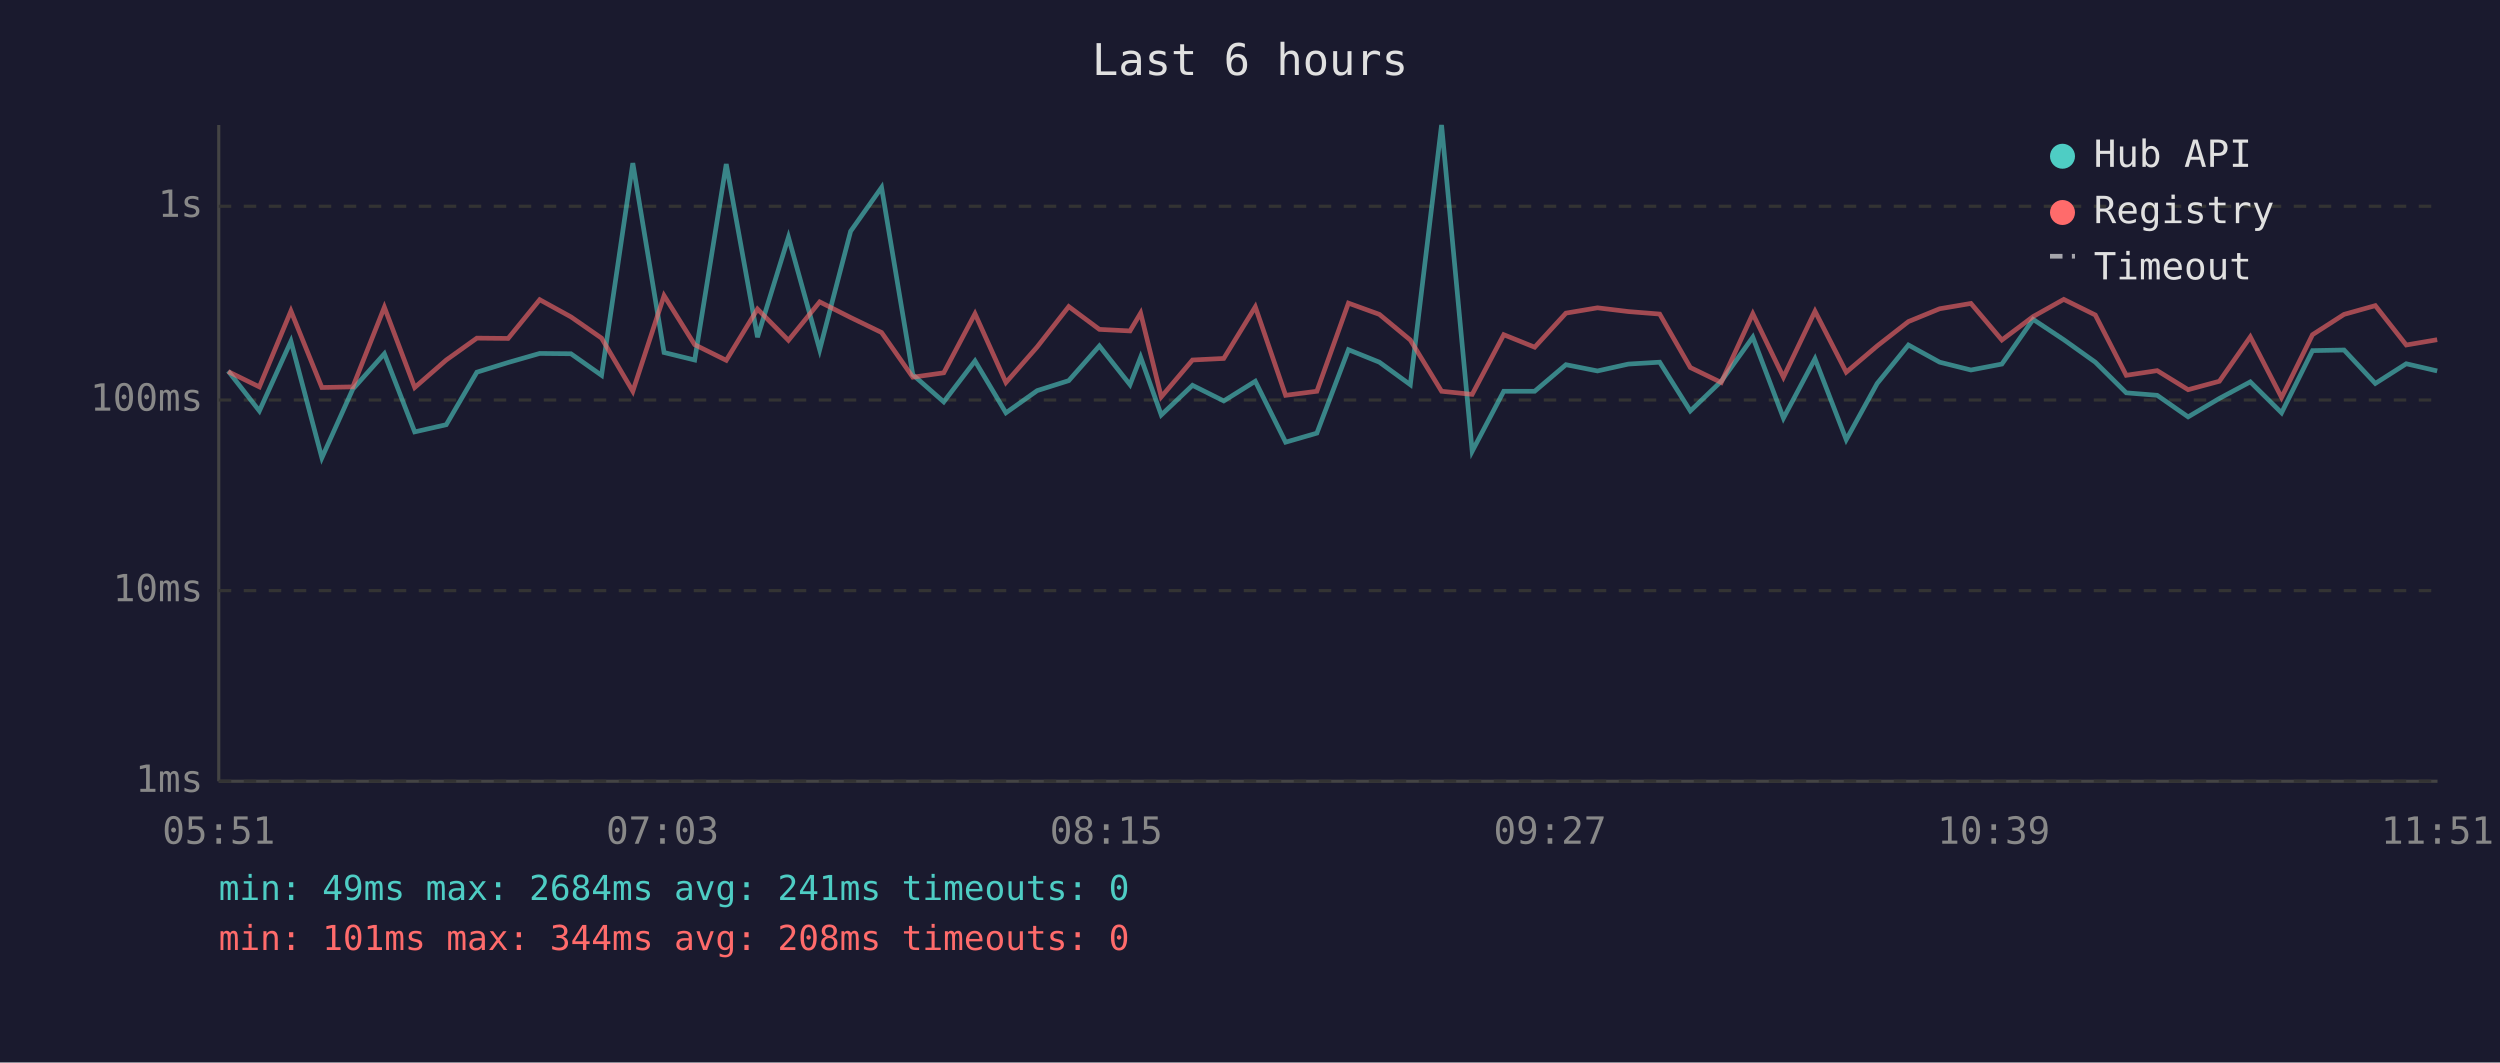
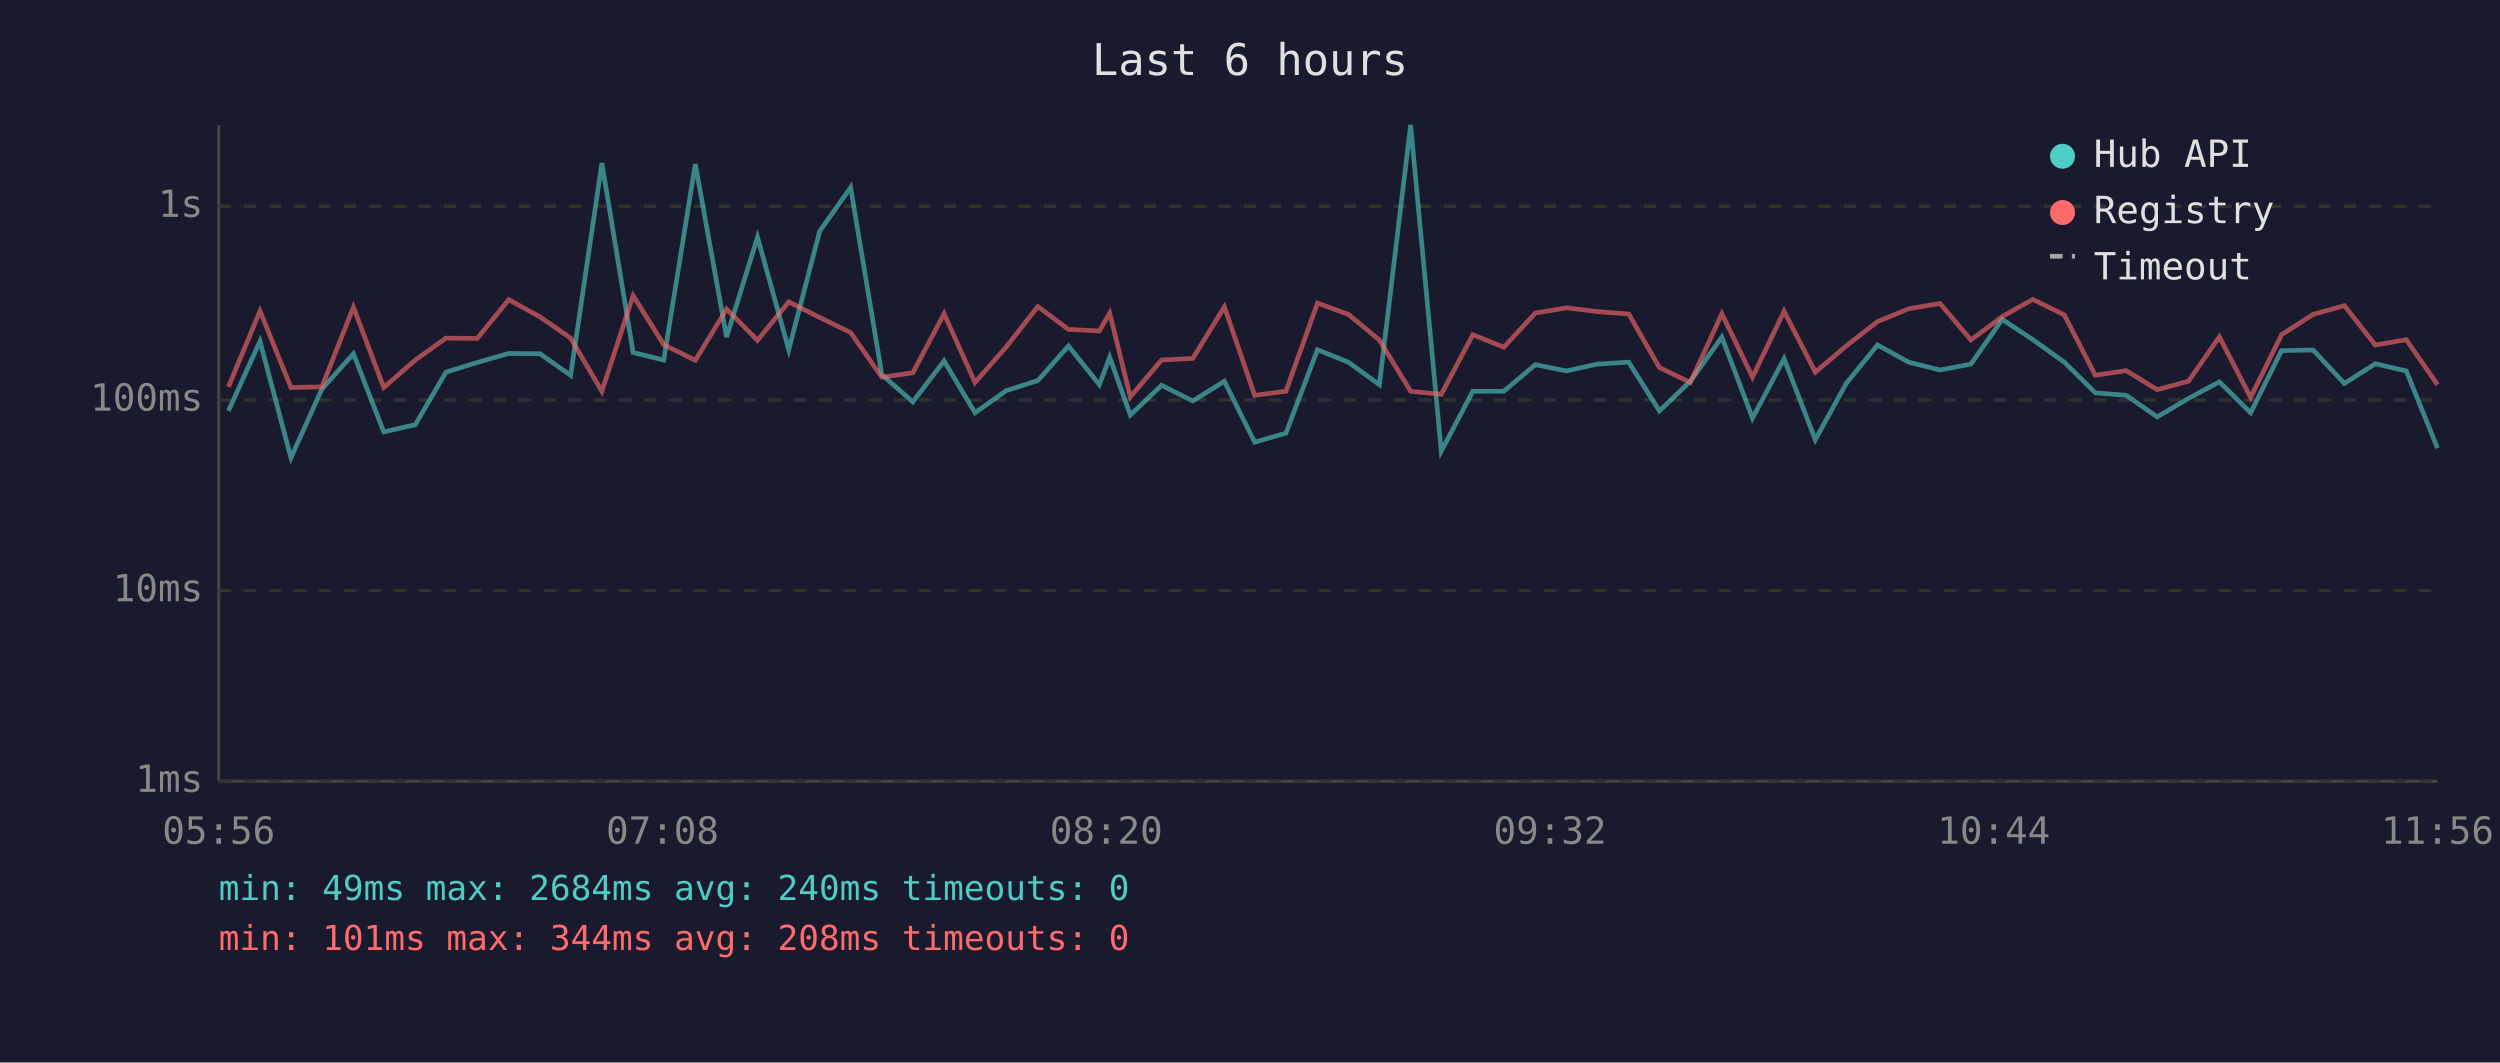
<svg xmlns="http://www.w3.org/2000/svg" viewBox="0 0 800 340" font-family="monospace" font-size="12">
  <rect width="800" height="340" fill="#1a1a2e" />
  <text x="400" y="24" fill="#e0e0e0" font-size="14" text-anchor="middle">Last 6 hours</text>
  <line x1="70" y1="40" x2="70" y2="250" stroke="#444" stroke-width="1" />
  <line x1="70" y1="250" x2="780" y2="250" stroke="#444" stroke-width="1" />
  <line x1="70" y1="250" x2="780" y2="250" stroke="#333" stroke-width="1" stroke-dasharray="4" />
  <text x="65" y="250" fill="#888" text-anchor="end" dominant-baseline="middle">1ms</text>
  <line x1="70" y1="189" x2="780" y2="189" stroke="#333" stroke-width="1" stroke-dasharray="4" />
  <text x="65" y="189" fill="#888" text-anchor="end" dominant-baseline="middle">10ms</text>
  <line x1="70" y1="128" x2="780" y2="128" stroke="#333" stroke-width="1" stroke-dasharray="4" />
  <text x="65" y="128" fill="#888" text-anchor="end" dominant-baseline="middle">100ms</text>
  <line x1="70" y1="66" x2="780" y2="66" stroke="#333" stroke-width="1" stroke-dasharray="4" />
  <text x="65" y="66" fill="#888" text-anchor="end" dominant-baseline="middle">1s</text>
-   <text x="70" y="270" fill="#888" text-anchor="middle">05:51</text>
-   <text x="212" y="270" fill="#888" text-anchor="middle">07:03</text>
-   <text x="354" y="270" fill="#888" text-anchor="middle">08:15</text>
-   <text x="496" y="270" fill="#888" text-anchor="middle">09:27</text>
-   <text x="638" y="270" fill="#888" text-anchor="middle">10:39</text>
-   <text x="780" y="270" fill="#888" text-anchor="middle">11:51</text>
-   <polyline points="73.0,118.7 83.0,131.5 93.1,109.2 103.0,146.5 112.9,124.5 123.0,113.2 132.7,138.2 142.8,135.9 152.6,119.1 162.6,116.0 172.7,113.1 182.7,113.2 192.5,120.1 202.5,52.2 212.5,112.8 222.3,115.2 232.4,52.5 242.4,107.9 252.3,75.9 262.3,111.9 272.2,74.0 282.1,60.0 292.1,119.9 302.0,128.6 312.0,115.5 321.9,132.1 331.9,125.0 342.0,121.8 351.8,110.7 361.6,123.1 365.0,114.3 371.6,132.8 381.6,123.3 391.6,128.3 401.7,122.0 411.4,141.5 421.4,138.6 431.5,111.9 441.4,115.9 451.3,123.1 461.3,40.0 471.1,144.4 481.2,125.2 491.1,125.2 501.1,116.7 511.2,118.7 521.1,116.5 531.1,115.9 540.9,131.5 550.8,122.0 560.9,107.9 570.7,133.8 580.8,114.8 590.8,140.7 600.7,122.7 610.7,110.4 620.7,115.9 630.7,118.4 640.6,116.5 650.6,102.2 660.4,108.7 670.5,115.9 680.4,125.7 690.3,126.5 700.2,133.4 710.2,127.5 720.1,122.2 730.1,132.1 740.0,112.2 750.1,112.0 760.1,122.7 770.0,116.4 779.9,118.7" fill="none" stroke="#4ecdc4" stroke-width="1.5" opacity="0.6" />
-   <polyline points="73.0,118.9 83.0,123.8 93.1,99.5 103.0,124.0 112.9,123.8 123.0,98.3 132.7,124.0 142.8,115.2 152.6,108.2 162.6,108.3 172.7,95.9 182.7,101.4 192.5,108.2 202.5,125.2 212.5,94.6 222.3,110.3 232.4,115.3 242.4,98.9 252.3,108.9 262.3,96.6 272.2,101.6 282.1,106.4 292.1,120.7 302.0,119.3 312.0,100.4 321.9,122.4 331.9,111.0 342.0,98.1 351.8,105.4 361.6,105.9 365.0,100.2 371.6,127.0 381.6,115.2 391.6,114.7 401.7,98.2 411.4,126.5 421.4,125.2 431.5,97.0 441.4,100.6 451.3,108.8 461.3,125.2 471.1,126.2 481.2,107.1 491.1,111.1 501.1,100.2 511.2,98.5 521.1,99.7 531.1,100.5 540.9,117.6 550.8,122.4 560.9,100.4 570.7,120.7 580.8,99.6 590.8,119.1 600.7,110.7 610.7,102.9 620.7,98.8 630.7,97.1 640.6,108.8 650.6,101.3 660.4,95.8 670.5,100.8 680.4,120.1 690.3,118.6 700.2,124.7 710.2,122.0 720.1,107.8 730.1,127.2 740.0,107.1 750.1,100.6 760.1,97.8 770.0,110.4 779.9,108.7" fill="none" stroke="#ff6b6b" stroke-width="1.5" opacity="0.6" />
+   <text x="70" y="270" fill="#888" text-anchor="middle">05:56</text>
+   <text x="212" y="270" fill="#888" text-anchor="middle">07:08</text>
+   <text x="354" y="270" fill="#888" text-anchor="middle">08:20</text>
+   <text x="496" y="270" fill="#888" text-anchor="middle">09:32</text>
+   <text x="638" y="270" fill="#888" text-anchor="middle">10:44</text>
+   <text x="780" y="270" fill="#888" text-anchor="middle">11:56</text>
+   <polyline points="73.1,131.5 83.2,109.2 93.1,146.5 103.0,124.5 113.1,113.2 122.8,138.2 132.9,135.9 142.7,119.1 152.7,116.0 162.8,113.1 172.8,113.2 182.6,120.1 192.6,52.2 202.6,112.8 212.4,115.2 222.5,52.5 232.5,107.9 242.4,75.9 252.4,111.9 262.3,74.0 272.2,60.0 282.2,119.9 292.1,128.6 302.1,115.5 312.0,132.1 322.0,125.0 332.1,121.8 341.9,110.7 351.8,123.1 355.1,114.3 361.7,132.8 371.7,123.3 381.7,128.3 391.8,122.0 401.5,141.5 411.5,138.6 421.6,111.9 431.5,115.9 441.4,123.1 451.4,40.0 461.2,144.4 471.3,125.2 481.2,125.2 491.3,116.7 501.3,118.7 511.2,116.5 521.2,115.9 531.0,131.5 540.9,122.0 551.0,107.9 560.8,133.8 570.9,114.8 580.9,140.7 590.8,122.7 600.8,110.4 610.8,115.9 620.8,118.4 630.7,116.5 640.7,102.2 650.5,108.7 660.6,115.9 670.5,125.7 680.4,126.5 690.3,133.4 700.3,127.5 710.2,122.2 720.2,132.1 730.1,112.2 740.2,112.0 750.2,122.7 760.1,116.4 770.0,118.7 780.0,143.4" fill="none" stroke="#4ecdc4" stroke-width="1.5" opacity="0.6" />
+   <polyline points="73.1,123.8 83.2,99.5 93.1,124.0 103.0,123.8 113.1,98.3 122.8,124.0 132.9,115.2 142.7,108.2 152.7,108.3 162.8,95.9 172.8,101.4 182.6,108.2 192.6,125.2 202.6,94.6 212.4,110.3 222.5,115.3 232.5,98.9 242.4,108.9 252.4,96.6 262.3,101.6 272.2,106.4 282.2,120.7 292.1,119.3 302.1,100.4 312.0,122.4 322.0,111.0 332.1,98.1 341.9,105.4 351.8,105.9 355.1,100.2 361.7,127.0 371.7,115.2 381.7,114.7 391.8,98.2 401.5,126.5 411.5,125.2 421.6,97.0 431.5,100.6 441.4,108.8 451.4,125.2 461.2,126.2 471.3,107.1 481.2,111.1 491.3,100.2 501.3,98.5 511.2,99.7 521.2,100.5 531.0,117.6 540.9,122.4 551.0,100.4 560.8,120.7 570.9,99.6 580.9,119.1 590.8,110.7 600.8,102.9 610.8,98.8 620.8,97.1 630.7,108.8 640.7,101.3 650.5,95.8 660.6,100.8 670.5,120.1 680.4,118.6 690.3,124.7 700.3,122.0 710.2,107.8 720.2,127.2 730.1,107.1 740.2,100.6 750.2,97.8 760.1,110.4 770.0,108.7 780.0,123.1" fill="none" stroke="#ff6b6b" stroke-width="1.5" opacity="0.6" />
  <circle cx="660" cy="50" r="4" fill="#4ecdc4" />
  <text x="670" y="50" fill="#e0e0e0" dominant-baseline="middle">Hub API</text>
  <circle cx="660" cy="68" r="4" fill="#ff6b6b" />
  <text x="670" y="68" fill="#e0e0e0" dominant-baseline="middle">Registry</text>
  <line x1="656" y1="82" x2="664" y2="82" stroke="#e0e0e0" stroke-width="1.5" stroke-dasharray="4,3" opacity="0.7" />
  <text x="670" y="86" fill="#e0e0e0" dominant-baseline="middle">Timeout</text>
-   <text x="70" y="288" fill="#4ecdc4" font-size="11">min: 49ms  max: 2684ms  avg: 241ms  timeouts: 0</text>
+   <text x="70" y="288" fill="#4ecdc4" font-size="11">min: 49ms  max: 2684ms  avg: 240ms  timeouts: 0</text>
  <text x="70" y="304" fill="#ff6b6b" font-size="11">min: 101ms  max: 344ms  avg: 208ms  timeouts: 0</text>
</svg>
